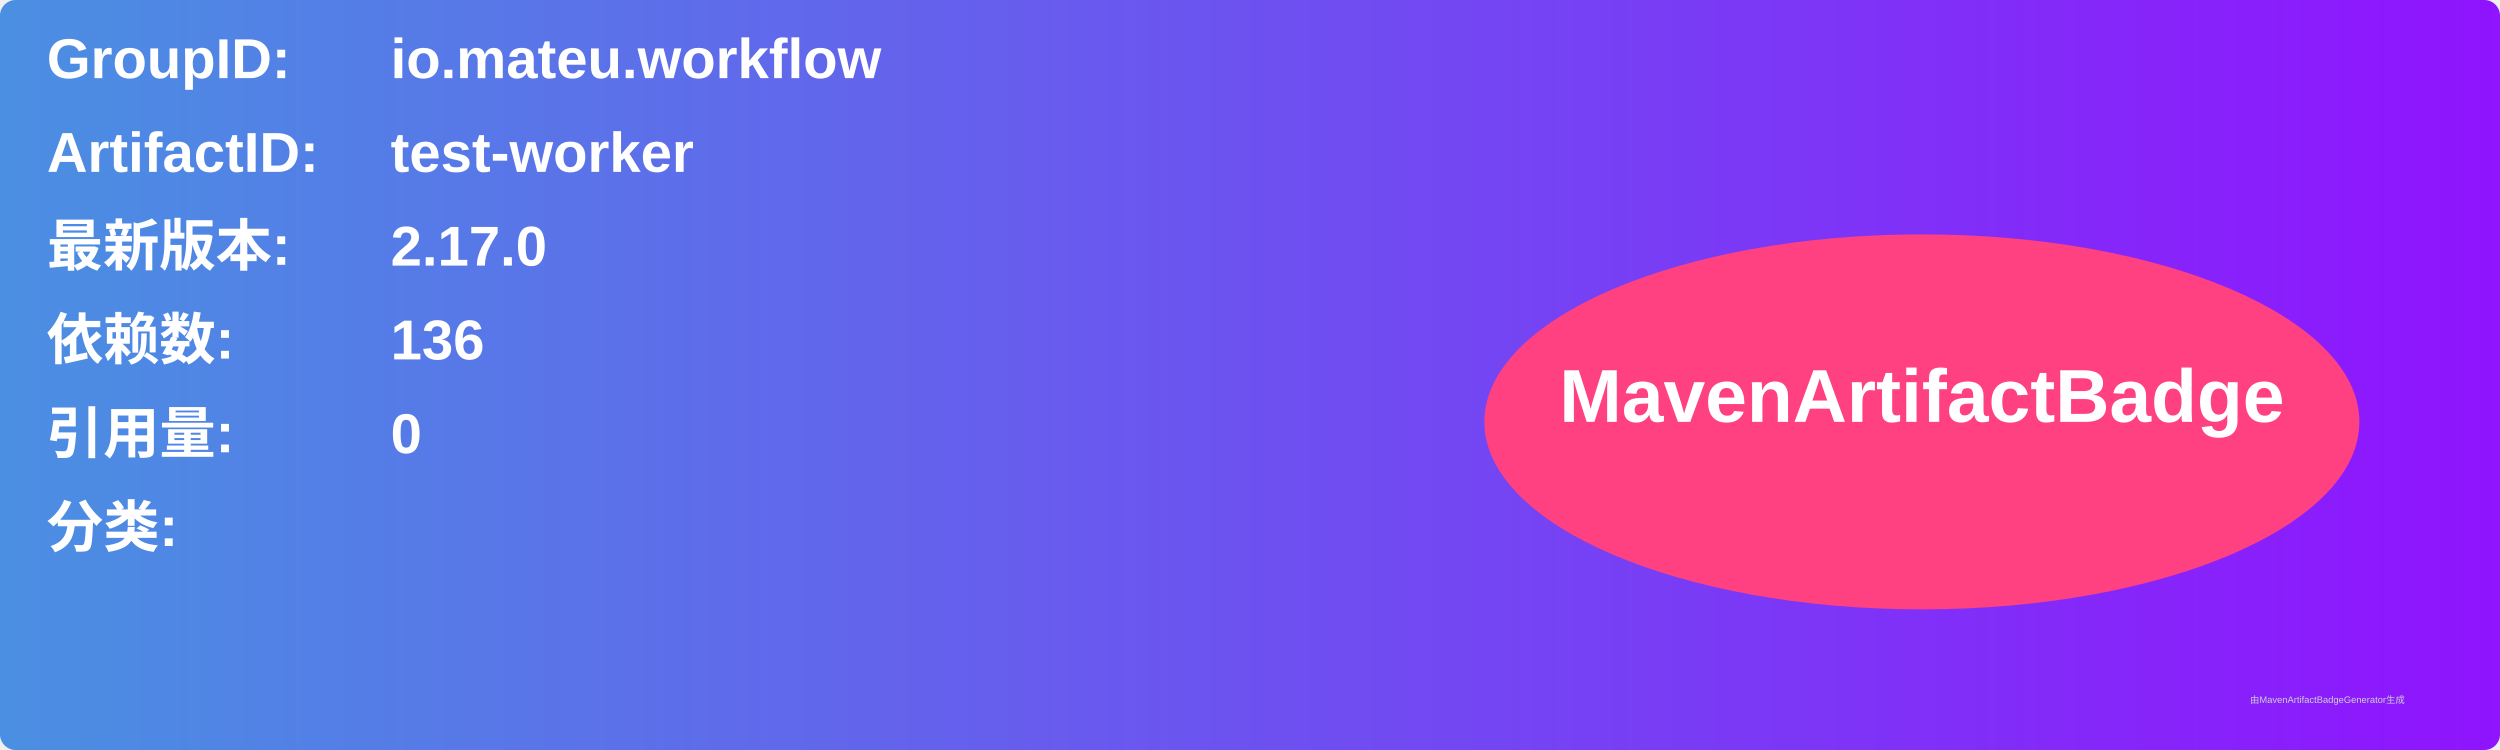
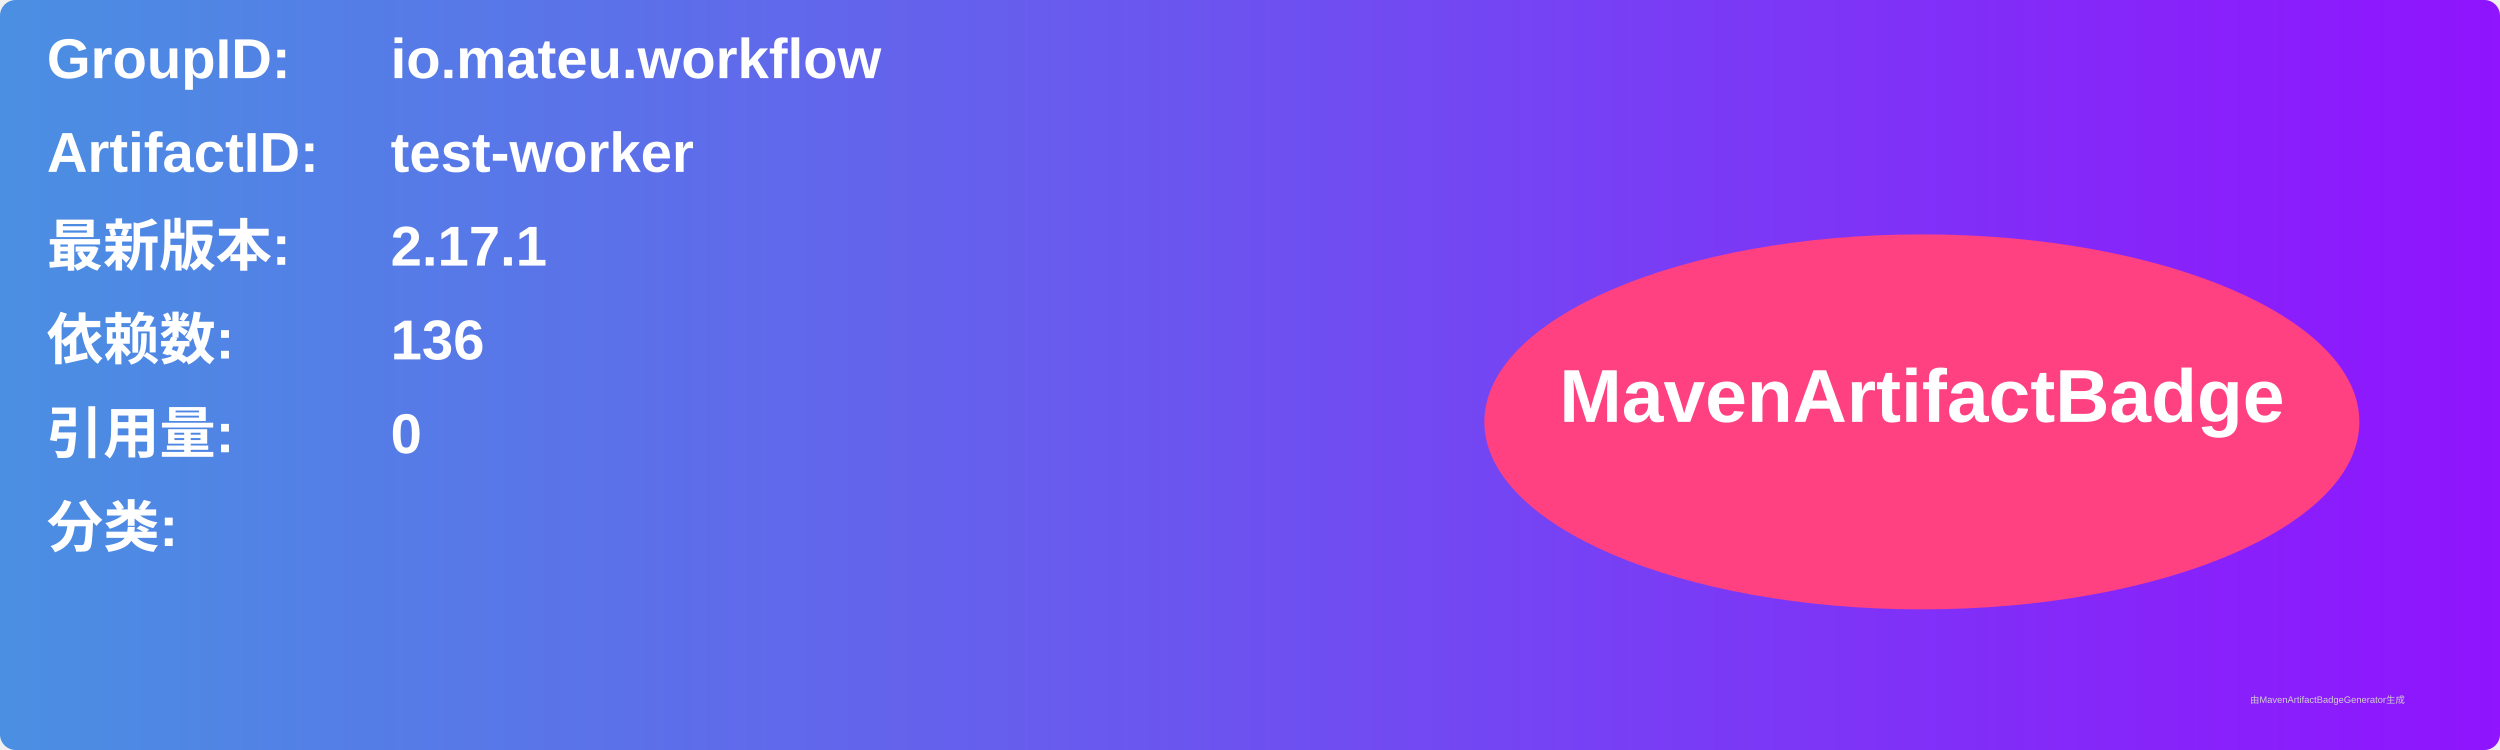
<svg xmlns="http://www.w3.org/2000/svg" width="800" height="240" viewBox="0 0 800 240">
  <linearGradient id="grad" x1="0%" y1="0%" x2="100%" y2="0%">
    <stop offset="0%" stop-color="#4a90e2" />
    <stop offset="100%" stop-color="#9013fe" />
  </linearGradient>
  <rect width="100%" height="100%" rx="5" ry="5" fill="url(#grad)" />
  <g transform="translate(15, 15)">
    <text x="0" y="10" font-family="Arial" font-size="18" fill="white" font-weight="bold" width="260">GroupID:</text>
    <text x="110" y="10" font-family="Arial" font-size="18" fill="white" font-weight="bold" width="460">io.mateu.workflow</text>
    <text x="0" y="40" font-family="Arial" font-size="18" fill="white" font-weight="bold" width="260">ArtifactID:</text>
    <text x="110" y="40" font-family="Arial" font-size="18" fill="white" font-weight="bold" width="460">test-worker</text>
    <text x="0" y="70" font-family="Arial" font-size="18" fill="white" font-weight="bold">最新版本:</text>
    <text x="110" y="70" font-family="Arial" font-size="18" fill="white" font-weight="bold">
-       <tspan font-weight="bold">2.17.0</tspan>
+       <tspan font-weight="bold">2.17.1</tspan>
    </text>
    <text x="0" y="100" font-family="Arial" font-size="18" fill="white" font-weight="bold">依赖数: </text>
    <text x="110" y="100" font-family="Arial" font-size="18" fill="white">
      <tspan font-weight="bold">136</tspan>
    </text>
    <text x="0" y="130" font-family="Arial" font-size="18" fill="white" font-weight="bold">引用量: </text>
    <text x="110" y="130" font-family="Arial" font-size="18" fill="white">
      <tspan font-weight="bold">0</tspan>
    </text>
    <text x="0" y="160" font-family="Arial" font-size="18" fill="white" font-weight="bold">分类:</text>
    <text x="10" y="190" font-family="Arial" font-size="10" fill="white">
      <tspan font-weight="bold" />
    </text>
    <ellipse cx="600" cy="120" rx="140" ry="60" fill="#ff4081" />
    <text x="600" y="120" text-anchor="middle" font-family="Arial" font-size="24" fill="white" font-weight="bold">MavenArtifactBadge</text>
  </g>
  <text x="720" y="225" font-family="Arial" font-size="3" fill="#d0d0d0">由MavenArtifactBadgeGenerator生成</text>
</svg>
